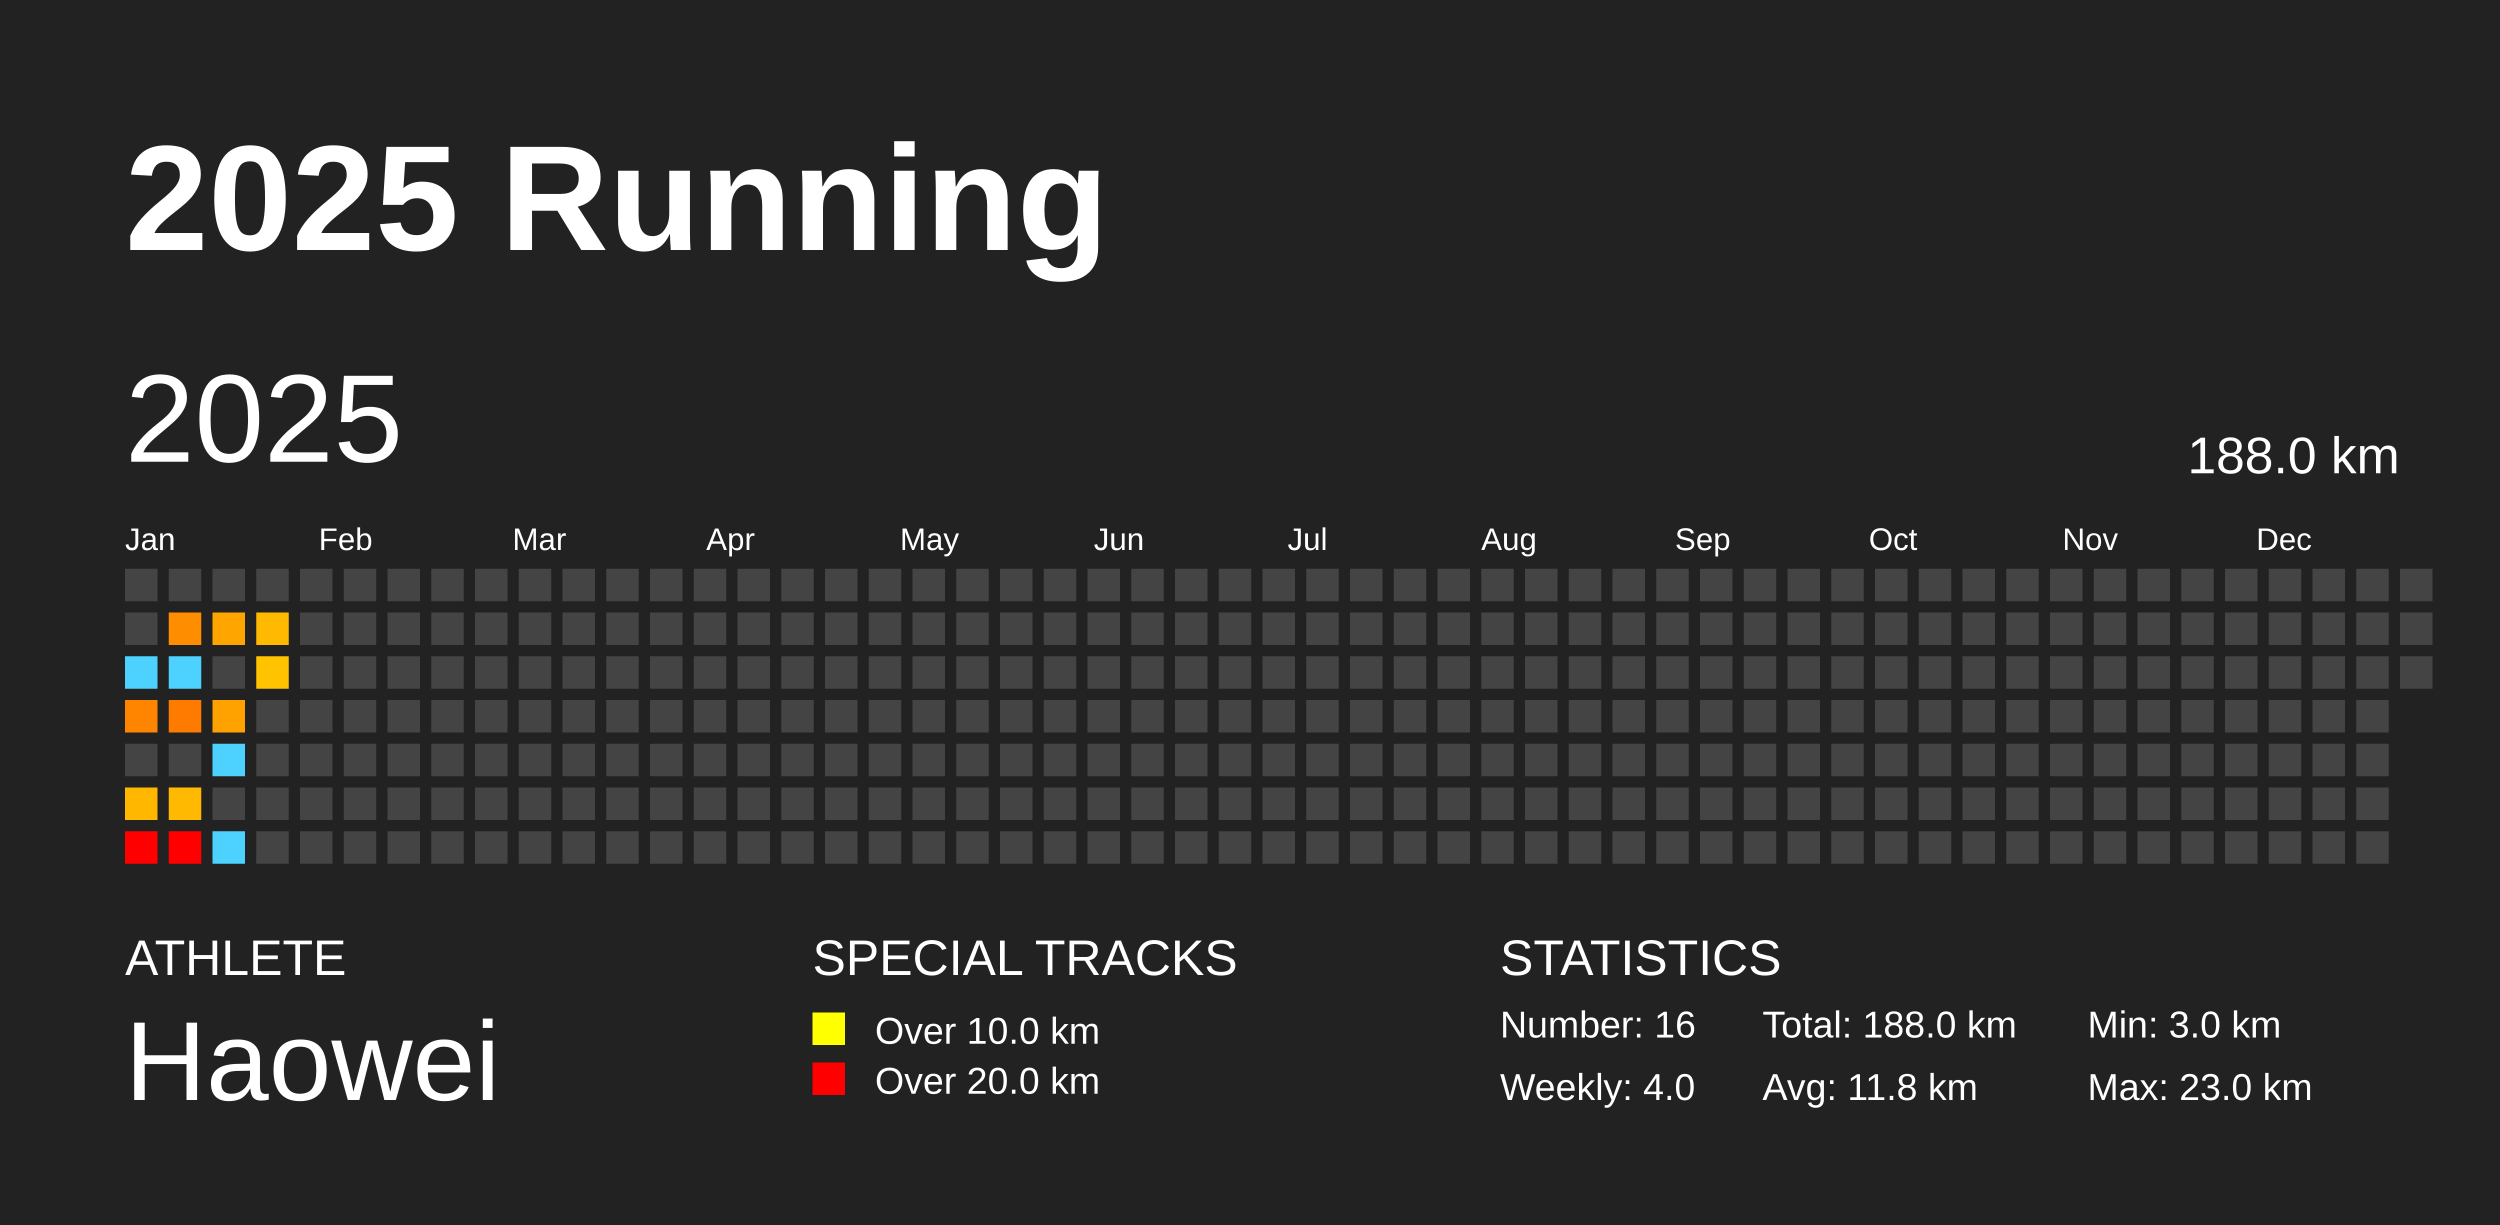
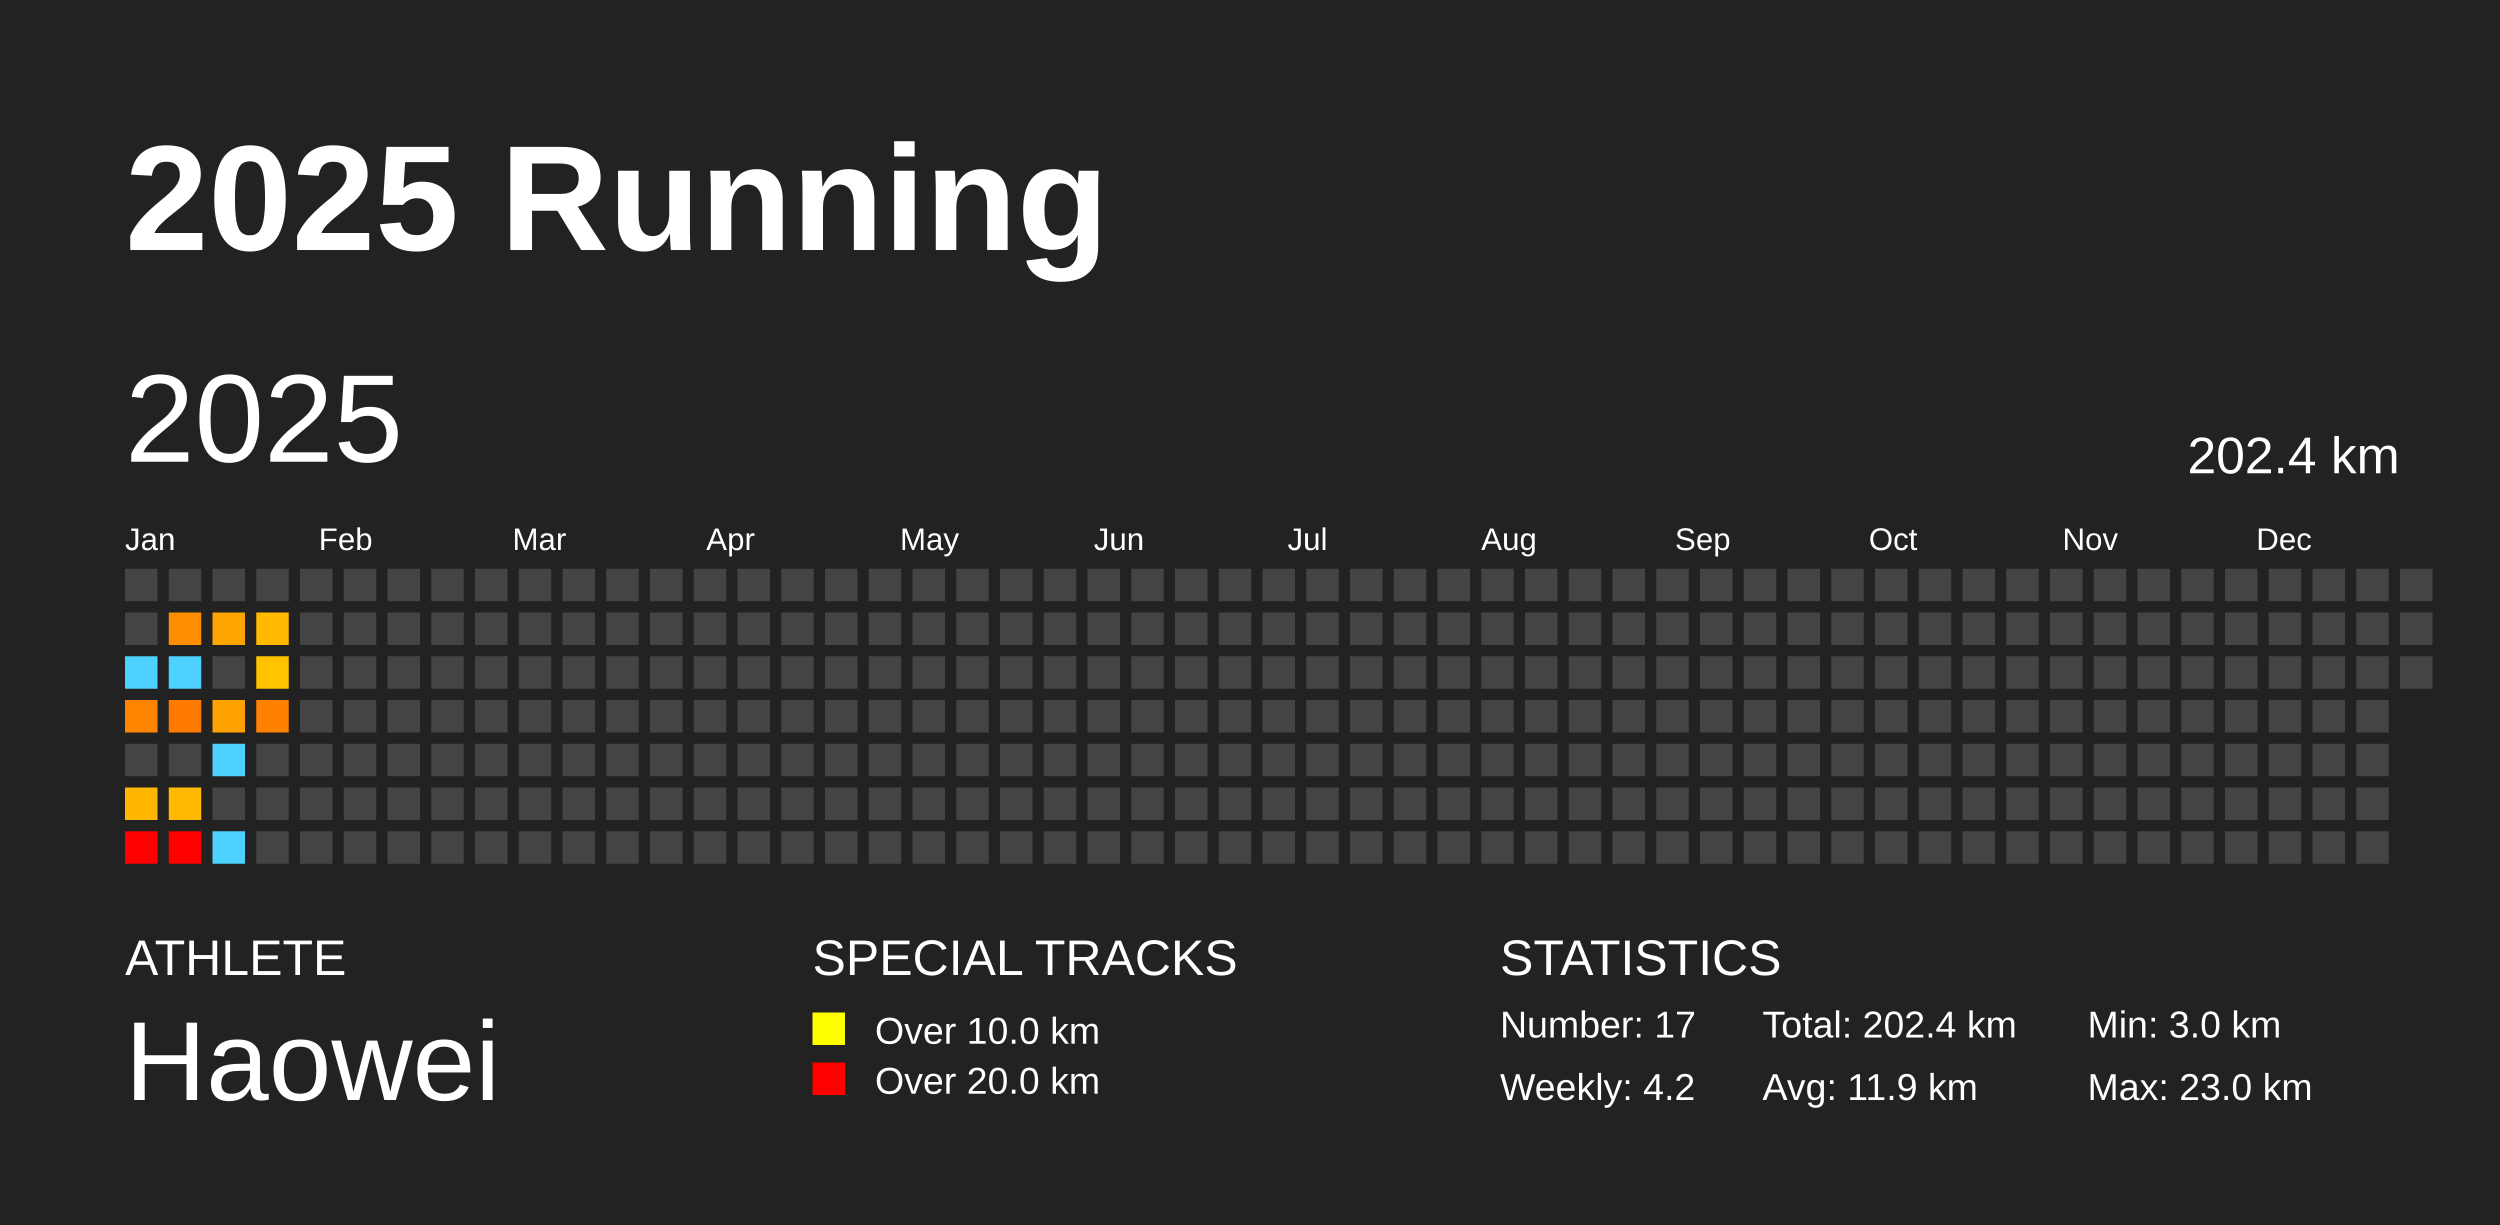
<svg xmlns="http://www.w3.org/2000/svg" baseProfile="full" height="98mm" version="1.1" viewBox="0,0,200,98" width="200mm">
  <defs />
  <rect fill="#222222" height="98" width="200" x="0" y="0" />
  <text fill="#FFFFFF" style="font-size:12px; font-family:Arial; font-weight:bold;" x="10" y="20">2025 Running</text>
  <text fill="#FFFFFF" style="font-size:4px; font-family:Arial" x="10" y="78">ATHLETE</text>
  <text fill="#FFFFFF" style="font-size:9px; font-family:Arial" x="10" y="88">Haowei</text>
  <text fill="#FFFFFF" style="font-size:4px; font-family:Arial" x="65" y="78">SPECIAL TRACKS</text>
  <rect fill="yellow" height="2.6" width="2.6" x="65" y="81" />
  <text fill="#FFFFFF" style="font-size:3px; font-family:Arial" x="70" y="83.5">Over 10.0 km</text>
  <rect fill="red" height="2.6" width="2.6" x="65" y="85" />
  <text fill="#FFFFFF" style="font-size:3px; font-family:Arial" x="70" y="87.5">Over 20.0 km</text>
  <text fill="#FFFFFF" style="font-size:4px; font-family:Arial" x="120" y="78">STATISTICS</text>
-   <text fill="#FFFFFF" style="font-size:3px; font-family:Arial" x="120" y="83">Number: 16</text>
-   <text fill="#FFFFFF" style="font-size:3px; font-family:Arial" x="120" y="88">Weekly: 4.0</text>
-   <text fill="#FFFFFF" style="font-size:3px; font-family:Arial" x="141" y="83">Total: 188.0 km</text>
-   <text fill="#FFFFFF" style="font-size:3px; font-family:Arial" x="141" y="88">Avg: 11.8 km</text>
+   <text fill="#FFFFFF" style="font-size:3px; font-family:Arial" x="120" y="83">Number: 17</text>
+   <text fill="#FFFFFF" style="font-size:3px; font-family:Arial" x="120" y="88">Weekly: 4.2</text>
+   <text fill="#FFFFFF" style="font-size:3px; font-family:Arial" x="141" y="83">Total: 202.4 km</text>
+   <text fill="#FFFFFF" style="font-size:3px; font-family:Arial" x="141" y="88">Avg: 11.9 km</text>
  <text fill="#FFFFFF" style="font-size:3px; font-family:Arial" x="167" y="83">Min: 3.0 km</text>
  <text fill="#FFFFFF" style="font-size:3px; font-family:Arial" x="167" y="88">Max: 23.0 km</text>
  <text dominant-baseline="hanging" fill="#FFFFFF" style="font-size:10.0px; font-family:Arial;" x="10" y="30">2025</text>
-   <text dominant-baseline="hanging" fill="#FFFFFF" style="font-size:4.125px; font-family:Arial;" x="175" y="35">188.0 km</text>
+   <text dominant-baseline="hanging" fill="#FFFFFF" style="font-size:4.125px; font-family:Arial;" x="175" y="35">202.4 km</text>
  <text fill="#FFFFFF" style="font-size:2.5px; font-family:Arial" x="10.0" y="44">Jan</text>
  <text fill="#FFFFFF" style="font-size:2.5px; font-family:Arial" x="25.5" y="44">Feb</text>
  <text fill="#FFFFFF" style="font-size:2.5px; font-family:Arial" x="41.0" y="44">Mar</text>
  <text fill="#FFFFFF" style="font-size:2.5px; font-family:Arial" x="56.5" y="44">Apr</text>
  <text fill="#FFFFFF" style="font-size:2.5px; font-family:Arial" x="72.0" y="44">May</text>
  <text fill="#FFFFFF" style="font-size:2.5px; font-family:Arial" x="87.5" y="44">Jun</text>
  <text fill="#FFFFFF" style="font-size:2.5px; font-family:Arial" x="103.0" y="44">Jul</text>
  <text fill="#FFFFFF" style="font-size:2.5px; font-family:Arial" x="118.5" y="44">Aug</text>
  <text fill="#FFFFFF" style="font-size:2.5px; font-family:Arial" x="134.0" y="44">Sep</text>
  <text fill="#FFFFFF" style="font-size:2.5px; font-family:Arial" x="149.5" y="44">Oct</text>
  <text fill="#FFFFFF" style="font-size:2.5px; font-family:Arial" x="165.0" y="44">Nov</text>
  <text fill="#FFFFFF" style="font-size:2.5px; font-family:Arial" x="180.5" y="44">Dec</text>
  <rect fill="#444444" height="2.6" width="2.6" x="10.0" y="45.5" />
  <rect fill="#444444" height="2.6" width="2.6" x="10.0" y="49.0" />
  <rect fill="#4dd2ff" height="2.6" width="2.6" x="10.0" y="52.5" />
  <rect fill="#ff8500" height="2.6" width="2.6" x="10.0" y="56.0" />
  <rect fill="#444444" height="2.6" width="2.6" x="10.0" y="59.5" />
  <rect fill="#ffb700" height="2.6" width="2.6" x="10.0" y="63.0" />
  <rect fill="red" height="2.6" width="2.6" x="10.0" y="66.5" />
  <rect fill="#444444" height="2.6" width="2.6" x="13.5" y="45.5" />
  <rect fill="#ff8d00" height="2.6" width="2.6" x="13.5" y="49.0" />
  <rect fill="#4dd2ff" height="2.6" width="2.6" x="13.5" y="52.5" />
  <rect fill="#ff7b00" height="2.6" width="2.6" x="13.5" y="56.0" />
  <rect fill="#444444" height="2.6" width="2.6" x="13.5" y="59.5" />
  <rect fill="#ffb900" height="2.6" width="2.6" x="13.5" y="63.0" />
  <rect fill="red" height="2.6" width="2.6" x="13.5" y="66.5" />
  <rect fill="#444444" height="2.6" width="2.6" x="17.0" y="45.5" />
  <rect fill="#ffa500" height="2.6" width="2.6" x="17.0" y="49.0" />
  <rect fill="#444444" height="2.6" width="2.6" x="17.0" y="52.5" />
  <rect fill="#ffa200" height="2.6" width="2.6" x="17.0" y="56.0" />
  <rect fill="#4dd2ff" height="2.6" width="2.6" x="17.0" y="59.5" />
  <rect fill="#444444" height="2.6" width="2.6" x="17.0" y="63.0" />
  <rect fill="#4dd2ff" height="2.6" width="2.6" x="17.0" y="66.5" />
  <rect fill="#444444" height="2.6" width="2.6" x="20.5" y="45.5" />
  <rect fill="#ffb900" height="2.6" width="2.6" x="20.5" y="49.0" />
  <rect fill="#ffc300" height="2.6" width="2.6" x="20.5" y="52.5" />
-   <rect fill="#444444" height="2.6" width="2.6" x="20.5" y="56.0" />
+   <rect fill="#ff8100" height="2.6" width="2.6" x="20.5" y="56.0" />
  <rect fill="#444444" height="2.6" width="2.6" x="20.5" y="59.5" />
  <rect fill="#444444" height="2.6" width="2.6" x="20.5" y="63.0" />
  <rect fill="#444444" height="2.6" width="2.6" x="20.5" y="66.5" />
  <rect fill="#444444" height="2.6" width="2.6" x="24.0" y="45.5" />
  <rect fill="#444444" height="2.6" width="2.6" x="24.0" y="49.0" />
  <rect fill="#444444" height="2.6" width="2.6" x="24.0" y="52.5" />
  <rect fill="#444444" height="2.6" width="2.6" x="24.0" y="56.0" />
  <rect fill="#444444" height="2.6" width="2.6" x="24.0" y="59.5" />
  <rect fill="#444444" height="2.6" width="2.6" x="24.0" y="63.0" />
  <rect fill="#444444" height="2.6" width="2.6" x="24.0" y="66.5" />
  <rect fill="#444444" height="2.6" width="2.6" x="27.5" y="45.5" />
  <rect fill="#444444" height="2.6" width="2.6" x="27.5" y="49.0" />
  <rect fill="#444444" height="2.6" width="2.6" x="27.5" y="52.5" />
  <rect fill="#444444" height="2.6" width="2.6" x="27.5" y="56.0" />
  <rect fill="#444444" height="2.6" width="2.6" x="27.5" y="59.5" />
  <rect fill="#444444" height="2.6" width="2.6" x="27.5" y="63.0" />
  <rect fill="#444444" height="2.6" width="2.6" x="27.5" y="66.5" />
  <rect fill="#444444" height="2.6" width="2.6" x="31.0" y="45.5" />
  <rect fill="#444444" height="2.6" width="2.6" x="31.0" y="49.0" />
  <rect fill="#444444" height="2.6" width="2.6" x="31.0" y="52.5" />
  <rect fill="#444444" height="2.6" width="2.6" x="31.0" y="56.0" />
  <rect fill="#444444" height="2.6" width="2.6" x="31.0" y="59.5" />
  <rect fill="#444444" height="2.6" width="2.6" x="31.0" y="63.0" />
  <rect fill="#444444" height="2.6" width="2.6" x="31.0" y="66.5" />
  <rect fill="#444444" height="2.6" width="2.6" x="34.5" y="45.5" />
  <rect fill="#444444" height="2.6" width="2.6" x="34.5" y="49.0" />
  <rect fill="#444444" height="2.6" width="2.6" x="34.5" y="52.5" />
  <rect fill="#444444" height="2.6" width="2.6" x="34.5" y="56.0" />
  <rect fill="#444444" height="2.6" width="2.6" x="34.5" y="59.5" />
  <rect fill="#444444" height="2.6" width="2.6" x="34.5" y="63.0" />
  <rect fill="#444444" height="2.6" width="2.6" x="34.5" y="66.5" />
  <rect fill="#444444" height="2.6" width="2.6" x="38.0" y="45.5" />
  <rect fill="#444444" height="2.6" width="2.6" x="38.0" y="49.0" />
  <rect fill="#444444" height="2.6" width="2.6" x="38.0" y="52.5" />
  <rect fill="#444444" height="2.6" width="2.6" x="38.0" y="56.0" />
  <rect fill="#444444" height="2.6" width="2.6" x="38.0" y="59.5" />
  <rect fill="#444444" height="2.6" width="2.6" x="38.0" y="63.0" />
  <rect fill="#444444" height="2.6" width="2.6" x="38.0" y="66.5" />
  <rect fill="#444444" height="2.6" width="2.6" x="41.5" y="45.5" />
  <rect fill="#444444" height="2.6" width="2.6" x="41.5" y="49.0" />
  <rect fill="#444444" height="2.6" width="2.6" x="41.5" y="52.5" />
  <rect fill="#444444" height="2.6" width="2.6" x="41.5" y="56.0" />
  <rect fill="#444444" height="2.6" width="2.6" x="41.5" y="59.5" />
  <rect fill="#444444" height="2.6" width="2.6" x="41.5" y="63.0" />
  <rect fill="#444444" height="2.6" width="2.6" x="41.5" y="66.5" />
  <rect fill="#444444" height="2.6" width="2.6" x="45.0" y="45.5" />
  <rect fill="#444444" height="2.6" width="2.6" x="45.0" y="49.0" />
  <rect fill="#444444" height="2.6" width="2.6" x="45.0" y="52.5" />
  <rect fill="#444444" height="2.6" width="2.6" x="45.0" y="56.0" />
  <rect fill="#444444" height="2.6" width="2.6" x="45.0" y="59.5" />
  <rect fill="#444444" height="2.6" width="2.6" x="45.0" y="63.0" />
  <rect fill="#444444" height="2.6" width="2.6" x="45.0" y="66.5" />
  <rect fill="#444444" height="2.6" width="2.6" x="48.5" y="45.5" />
  <rect fill="#444444" height="2.6" width="2.6" x="48.5" y="49.0" />
  <rect fill="#444444" height="2.6" width="2.6" x="48.5" y="52.5" />
  <rect fill="#444444" height="2.6" width="2.6" x="48.5" y="56.0" />
  <rect fill="#444444" height="2.6" width="2.6" x="48.5" y="59.5" />
  <rect fill="#444444" height="2.6" width="2.6" x="48.5" y="63.0" />
  <rect fill="#444444" height="2.6" width="2.6" x="48.5" y="66.5" />
  <rect fill="#444444" height="2.6" width="2.6" x="52.0" y="45.5" />
  <rect fill="#444444" height="2.6" width="2.6" x="52.0" y="49.0" />
  <rect fill="#444444" height="2.6" width="2.6" x="52.0" y="52.5" />
  <rect fill="#444444" height="2.6" width="2.6" x="52.0" y="56.0" />
  <rect fill="#444444" height="2.6" width="2.6" x="52.0" y="59.5" />
  <rect fill="#444444" height="2.6" width="2.6" x="52.0" y="63.0" />
  <rect fill="#444444" height="2.6" width="2.6" x="52.0" y="66.5" />
  <rect fill="#444444" height="2.6" width="2.6" x="55.5" y="45.5" />
  <rect fill="#444444" height="2.6" width="2.6" x="55.5" y="49.0" />
  <rect fill="#444444" height="2.6" width="2.6" x="55.5" y="52.5" />
  <rect fill="#444444" height="2.6" width="2.6" x="55.5" y="56.0" />
  <rect fill="#444444" height="2.6" width="2.6" x="55.5" y="59.5" />
  <rect fill="#444444" height="2.6" width="2.6" x="55.5" y="63.0" />
  <rect fill="#444444" height="2.6" width="2.6" x="55.5" y="66.5" />
  <rect fill="#444444" height="2.6" width="2.6" x="59.0" y="45.5" />
  <rect fill="#444444" height="2.6" width="2.6" x="59.0" y="49.0" />
  <rect fill="#444444" height="2.6" width="2.6" x="59.0" y="52.5" />
  <rect fill="#444444" height="2.6" width="2.6" x="59.0" y="56.0" />
  <rect fill="#444444" height="2.6" width="2.6" x="59.0" y="59.5" />
  <rect fill="#444444" height="2.6" width="2.6" x="59.0" y="63.0" />
  <rect fill="#444444" height="2.6" width="2.6" x="59.0" y="66.5" />
  <rect fill="#444444" height="2.6" width="2.6" x="62.5" y="45.5" />
  <rect fill="#444444" height="2.6" width="2.6" x="62.5" y="49.0" />
  <rect fill="#444444" height="2.6" width="2.6" x="62.5" y="52.5" />
  <rect fill="#444444" height="2.6" width="2.6" x="62.5" y="56.0" />
  <rect fill="#444444" height="2.6" width="2.6" x="62.5" y="59.5" />
  <rect fill="#444444" height="2.6" width="2.6" x="62.5" y="63.0" />
  <rect fill="#444444" height="2.6" width="2.6" x="62.5" y="66.5" />
  <rect fill="#444444" height="2.6" width="2.6" x="66.0" y="45.5" />
  <rect fill="#444444" height="2.6" width="2.6" x="66.0" y="49.0" />
  <rect fill="#444444" height="2.6" width="2.6" x="66.0" y="52.5" />
  <rect fill="#444444" height="2.6" width="2.6" x="66.0" y="56.0" />
  <rect fill="#444444" height="2.6" width="2.6" x="66.0" y="59.5" />
  <rect fill="#444444" height="2.6" width="2.6" x="66.0" y="63.0" />
  <rect fill="#444444" height="2.6" width="2.6" x="66.0" y="66.5" />
  <rect fill="#444444" height="2.6" width="2.6" x="69.5" y="45.5" />
  <rect fill="#444444" height="2.6" width="2.6" x="69.5" y="49.0" />
  <rect fill="#444444" height="2.6" width="2.6" x="69.5" y="52.5" />
  <rect fill="#444444" height="2.6" width="2.6" x="69.5" y="56.0" />
  <rect fill="#444444" height="2.6" width="2.6" x="69.5" y="59.5" />
  <rect fill="#444444" height="2.6" width="2.6" x="69.5" y="63.0" />
  <rect fill="#444444" height="2.6" width="2.6" x="69.5" y="66.5" />
  <rect fill="#444444" height="2.6" width="2.6" x="73.0" y="45.5" />
  <rect fill="#444444" height="2.6" width="2.6" x="73.0" y="49.0" />
  <rect fill="#444444" height="2.6" width="2.6" x="73.0" y="52.5" />
  <rect fill="#444444" height="2.6" width="2.6" x="73.0" y="56.0" />
  <rect fill="#444444" height="2.6" width="2.6" x="73.0" y="59.5" />
  <rect fill="#444444" height="2.6" width="2.6" x="73.0" y="63.0" />
  <rect fill="#444444" height="2.6" width="2.6" x="73.0" y="66.5" />
  <rect fill="#444444" height="2.6" width="2.6" x="76.5" y="45.5" />
  <rect fill="#444444" height="2.6" width="2.6" x="76.5" y="49.0" />
  <rect fill="#444444" height="2.6" width="2.6" x="76.5" y="52.5" />
  <rect fill="#444444" height="2.6" width="2.6" x="76.5" y="56.0" />
  <rect fill="#444444" height="2.6" width="2.6" x="76.5" y="59.5" />
  <rect fill="#444444" height="2.6" width="2.6" x="76.5" y="63.0" />
  <rect fill="#444444" height="2.6" width="2.6" x="76.5" y="66.5" />
  <rect fill="#444444" height="2.6" width="2.6" x="80.0" y="45.5" />
  <rect fill="#444444" height="2.6" width="2.6" x="80.0" y="49.0" />
  <rect fill="#444444" height="2.6" width="2.6" x="80.0" y="52.5" />
  <rect fill="#444444" height="2.6" width="2.6" x="80.0" y="56.0" />
  <rect fill="#444444" height="2.6" width="2.6" x="80.0" y="59.5" />
  <rect fill="#444444" height="2.6" width="2.6" x="80.0" y="63.0" />
  <rect fill="#444444" height="2.6" width="2.6" x="80.0" y="66.5" />
  <rect fill="#444444" height="2.6" width="2.6" x="83.5" y="45.5" />
  <rect fill="#444444" height="2.6" width="2.6" x="83.5" y="49.0" />
  <rect fill="#444444" height="2.6" width="2.6" x="83.5" y="52.5" />
  <rect fill="#444444" height="2.6" width="2.6" x="83.5" y="56.0" />
  <rect fill="#444444" height="2.6" width="2.6" x="83.5" y="59.5" />
  <rect fill="#444444" height="2.6" width="2.6" x="83.5" y="63.0" />
  <rect fill="#444444" height="2.6" width="2.6" x="83.5" y="66.5" />
  <rect fill="#444444" height="2.6" width="2.6" x="87.0" y="45.5" />
  <rect fill="#444444" height="2.6" width="2.6" x="87.0" y="49.0" />
  <rect fill="#444444" height="2.6" width="2.6" x="87.0" y="52.5" />
  <rect fill="#444444" height="2.6" width="2.6" x="87.0" y="56.0" />
  <rect fill="#444444" height="2.6" width="2.6" x="87.0" y="59.5" />
  <rect fill="#444444" height="2.6" width="2.6" x="87.0" y="63.0" />
  <rect fill="#444444" height="2.6" width="2.6" x="87.0" y="66.5" />
  <rect fill="#444444" height="2.6" width="2.6" x="90.5" y="45.5" />
  <rect fill="#444444" height="2.6" width="2.6" x="90.5" y="49.0" />
  <rect fill="#444444" height="2.6" width="2.6" x="90.5" y="52.5" />
  <rect fill="#444444" height="2.6" width="2.6" x="90.5" y="56.0" />
  <rect fill="#444444" height="2.6" width="2.6" x="90.5" y="59.5" />
  <rect fill="#444444" height="2.6" width="2.6" x="90.5" y="63.0" />
  <rect fill="#444444" height="2.6" width="2.6" x="90.5" y="66.5" />
  <rect fill="#444444" height="2.6" width="2.6" x="94.0" y="45.5" />
  <rect fill="#444444" height="2.6" width="2.6" x="94.0" y="49.0" />
  <rect fill="#444444" height="2.6" width="2.6" x="94.0" y="52.5" />
  <rect fill="#444444" height="2.6" width="2.6" x="94.0" y="56.0" />
  <rect fill="#444444" height="2.6" width="2.6" x="94.0" y="59.5" />
  <rect fill="#444444" height="2.6" width="2.6" x="94.0" y="63.0" />
  <rect fill="#444444" height="2.6" width="2.6" x="94.0" y="66.5" />
  <rect fill="#444444" height="2.6" width="2.6" x="97.5" y="45.5" />
  <rect fill="#444444" height="2.6" width="2.6" x="97.5" y="49.0" />
  <rect fill="#444444" height="2.6" width="2.6" x="97.5" y="52.5" />
  <rect fill="#444444" height="2.6" width="2.6" x="97.5" y="56.0" />
  <rect fill="#444444" height="2.6" width="2.6" x="97.5" y="59.5" />
  <rect fill="#444444" height="2.6" width="2.6" x="97.5" y="63.0" />
  <rect fill="#444444" height="2.6" width="2.6" x="97.5" y="66.5" />
  <rect fill="#444444" height="2.6" width="2.6" x="101.0" y="45.5" />
  <rect fill="#444444" height="2.6" width="2.6" x="101.0" y="49.0" />
  <rect fill="#444444" height="2.6" width="2.6" x="101.0" y="52.5" />
  <rect fill="#444444" height="2.6" width="2.6" x="101.0" y="56.0" />
  <rect fill="#444444" height="2.6" width="2.6" x="101.0" y="59.5" />
  <rect fill="#444444" height="2.6" width="2.6" x="101.0" y="63.0" />
  <rect fill="#444444" height="2.6" width="2.6" x="101.0" y="66.5" />
  <rect fill="#444444" height="2.6" width="2.6" x="104.5" y="45.5" />
  <rect fill="#444444" height="2.6" width="2.6" x="104.5" y="49.0" />
  <rect fill="#444444" height="2.6" width="2.6" x="104.5" y="52.5" />
  <rect fill="#444444" height="2.6" width="2.6" x="104.5" y="56.0" />
  <rect fill="#444444" height="2.6" width="2.6" x="104.5" y="59.5" />
  <rect fill="#444444" height="2.6" width="2.6" x="104.5" y="63.0" />
  <rect fill="#444444" height="2.6" width="2.6" x="104.5" y="66.5" />
  <rect fill="#444444" height="2.6" width="2.6" x="108.0" y="45.5" />
  <rect fill="#444444" height="2.6" width="2.6" x="108.0" y="49.0" />
  <rect fill="#444444" height="2.6" width="2.6" x="108.0" y="52.5" />
  <rect fill="#444444" height="2.6" width="2.6" x="108.0" y="56.0" />
  <rect fill="#444444" height="2.6" width="2.6" x="108.0" y="59.5" />
  <rect fill="#444444" height="2.6" width="2.6" x="108.0" y="63.0" />
  <rect fill="#444444" height="2.6" width="2.6" x="108.0" y="66.5" />
  <rect fill="#444444" height="2.6" width="2.6" x="111.5" y="45.5" />
  <rect fill="#444444" height="2.6" width="2.6" x="111.5" y="49.0" />
  <rect fill="#444444" height="2.6" width="2.6" x="111.5" y="52.5" />
  <rect fill="#444444" height="2.6" width="2.6" x="111.5" y="56.0" />
  <rect fill="#444444" height="2.6" width="2.6" x="111.5" y="59.5" />
  <rect fill="#444444" height="2.6" width="2.6" x="111.5" y="63.0" />
  <rect fill="#444444" height="2.6" width="2.6" x="111.5" y="66.5" />
  <rect fill="#444444" height="2.6" width="2.6" x="115.0" y="45.5" />
  <rect fill="#444444" height="2.6" width="2.6" x="115.0" y="49.0" />
  <rect fill="#444444" height="2.6" width="2.6" x="115.0" y="52.5" />
  <rect fill="#444444" height="2.6" width="2.6" x="115.0" y="56.0" />
  <rect fill="#444444" height="2.6" width="2.6" x="115.0" y="59.5" />
  <rect fill="#444444" height="2.6" width="2.6" x="115.0" y="63.0" />
  <rect fill="#444444" height="2.6" width="2.6" x="115.0" y="66.5" />
  <rect fill="#444444" height="2.6" width="2.6" x="118.5" y="45.5" />
  <rect fill="#444444" height="2.6" width="2.6" x="118.5" y="49.0" />
  <rect fill="#444444" height="2.6" width="2.6" x="118.5" y="52.5" />
  <rect fill="#444444" height="2.6" width="2.6" x="118.5" y="56.0" />
  <rect fill="#444444" height="2.6" width="2.6" x="118.5" y="59.5" />
  <rect fill="#444444" height="2.6" width="2.6" x="118.5" y="63.0" />
  <rect fill="#444444" height="2.6" width="2.6" x="118.5" y="66.5" />
  <rect fill="#444444" height="2.6" width="2.6" x="122.0" y="45.5" />
  <rect fill="#444444" height="2.6" width="2.6" x="122.0" y="49.0" />
  <rect fill="#444444" height="2.6" width="2.6" x="122.0" y="52.5" />
  <rect fill="#444444" height="2.6" width="2.6" x="122.0" y="56.0" />
  <rect fill="#444444" height="2.6" width="2.6" x="122.0" y="59.5" />
  <rect fill="#444444" height="2.6" width="2.6" x="122.0" y="63.0" />
  <rect fill="#444444" height="2.6" width="2.6" x="122.0" y="66.5" />
  <rect fill="#444444" height="2.6" width="2.6" x="125.5" y="45.5" />
  <rect fill="#444444" height="2.6" width="2.6" x="125.5" y="49.0" />
  <rect fill="#444444" height="2.6" width="2.6" x="125.5" y="52.5" />
  <rect fill="#444444" height="2.6" width="2.6" x="125.5" y="56.0" />
  <rect fill="#444444" height="2.6" width="2.6" x="125.5" y="59.5" />
  <rect fill="#444444" height="2.6" width="2.6" x="125.5" y="63.0" />
  <rect fill="#444444" height="2.6" width="2.6" x="125.5" y="66.5" />
  <rect fill="#444444" height="2.6" width="2.6" x="129.0" y="45.5" />
  <rect fill="#444444" height="2.6" width="2.6" x="129.0" y="49.0" />
  <rect fill="#444444" height="2.6" width="2.6" x="129.0" y="52.5" />
  <rect fill="#444444" height="2.6" width="2.6" x="129.0" y="56.0" />
  <rect fill="#444444" height="2.6" width="2.6" x="129.0" y="59.5" />
  <rect fill="#444444" height="2.6" width="2.6" x="129.0" y="63.0" />
  <rect fill="#444444" height="2.6" width="2.6" x="129.0" y="66.5" />
  <rect fill="#444444" height="2.6" width="2.6" x="132.5" y="45.5" />
  <rect fill="#444444" height="2.6" width="2.6" x="132.5" y="49.0" />
  <rect fill="#444444" height="2.6" width="2.6" x="132.5" y="52.5" />
  <rect fill="#444444" height="2.6" width="2.6" x="132.5" y="56.0" />
  <rect fill="#444444" height="2.6" width="2.6" x="132.5" y="59.5" />
  <rect fill="#444444" height="2.6" width="2.6" x="132.5" y="63.0" />
  <rect fill="#444444" height="2.6" width="2.6" x="132.5" y="66.5" />
  <rect fill="#444444" height="2.6" width="2.6" x="136.0" y="45.5" />
  <rect fill="#444444" height="2.6" width="2.6" x="136.0" y="49.0" />
  <rect fill="#444444" height="2.6" width="2.6" x="136.0" y="52.5" />
  <rect fill="#444444" height="2.6" width="2.6" x="136.0" y="56.0" />
  <rect fill="#444444" height="2.6" width="2.6" x="136.0" y="59.5" />
  <rect fill="#444444" height="2.6" width="2.6" x="136.0" y="63.0" />
  <rect fill="#444444" height="2.6" width="2.6" x="136.0" y="66.5" />
  <rect fill="#444444" height="2.6" width="2.6" x="139.5" y="45.5" />
  <rect fill="#444444" height="2.6" width="2.6" x="139.5" y="49.0" />
  <rect fill="#444444" height="2.6" width="2.6" x="139.5" y="52.5" />
  <rect fill="#444444" height="2.6" width="2.6" x="139.5" y="56.0" />
  <rect fill="#444444" height="2.6" width="2.6" x="139.5" y="59.5" />
  <rect fill="#444444" height="2.6" width="2.6" x="139.5" y="63.0" />
  <rect fill="#444444" height="2.6" width="2.6" x="139.5" y="66.5" />
  <rect fill="#444444" height="2.6" width="2.6" x="143.0" y="45.5" />
  <rect fill="#444444" height="2.6" width="2.6" x="143.0" y="49.0" />
  <rect fill="#444444" height="2.6" width="2.6" x="143.0" y="52.5" />
  <rect fill="#444444" height="2.6" width="2.6" x="143.0" y="56.0" />
  <rect fill="#444444" height="2.6" width="2.6" x="143.0" y="59.5" />
  <rect fill="#444444" height="2.6" width="2.6" x="143.0" y="63.0" />
  <rect fill="#444444" height="2.6" width="2.6" x="143.0" y="66.5" />
  <rect fill="#444444" height="2.6" width="2.6" x="146.5" y="45.5" />
  <rect fill="#444444" height="2.6" width="2.6" x="146.5" y="49.0" />
  <rect fill="#444444" height="2.6" width="2.6" x="146.5" y="52.5" />
  <rect fill="#444444" height="2.6" width="2.6" x="146.5" y="56.0" />
  <rect fill="#444444" height="2.6" width="2.6" x="146.5" y="59.5" />
  <rect fill="#444444" height="2.6" width="2.6" x="146.5" y="63.0" />
  <rect fill="#444444" height="2.6" width="2.6" x="146.5" y="66.5" />
  <rect fill="#444444" height="2.6" width="2.6" x="150.0" y="45.5" />
  <rect fill="#444444" height="2.6" width="2.6" x="150.0" y="49.0" />
  <rect fill="#444444" height="2.6" width="2.6" x="150.0" y="52.5" />
  <rect fill="#444444" height="2.6" width="2.6" x="150.0" y="56.0" />
  <rect fill="#444444" height="2.6" width="2.6" x="150.0" y="59.5" />
  <rect fill="#444444" height="2.6" width="2.6" x="150.0" y="63.0" />
  <rect fill="#444444" height="2.6" width="2.6" x="150.0" y="66.5" />
  <rect fill="#444444" height="2.6" width="2.6" x="153.5" y="45.5" />
  <rect fill="#444444" height="2.6" width="2.6" x="153.5" y="49.0" />
  <rect fill="#444444" height="2.6" width="2.6" x="153.5" y="52.5" />
  <rect fill="#444444" height="2.6" width="2.6" x="153.5" y="56.0" />
  <rect fill="#444444" height="2.6" width="2.6" x="153.5" y="59.5" />
  <rect fill="#444444" height="2.6" width="2.6" x="153.5" y="63.0" />
  <rect fill="#444444" height="2.6" width="2.6" x="153.5" y="66.5" />
  <rect fill="#444444" height="2.6" width="2.6" x="157.0" y="45.5" />
  <rect fill="#444444" height="2.6" width="2.6" x="157.0" y="49.0" />
  <rect fill="#444444" height="2.6" width="2.6" x="157.0" y="52.5" />
  <rect fill="#444444" height="2.6" width="2.6" x="157.0" y="56.0" />
  <rect fill="#444444" height="2.6" width="2.6" x="157.0" y="59.5" />
  <rect fill="#444444" height="2.6" width="2.6" x="157.0" y="63.0" />
  <rect fill="#444444" height="2.6" width="2.6" x="157.0" y="66.5" />
  <rect fill="#444444" height="2.6" width="2.6" x="160.5" y="45.5" />
  <rect fill="#444444" height="2.6" width="2.6" x="160.5" y="49.0" />
  <rect fill="#444444" height="2.6" width="2.6" x="160.5" y="52.5" />
  <rect fill="#444444" height="2.6" width="2.6" x="160.5" y="56.0" />
  <rect fill="#444444" height="2.6" width="2.6" x="160.5" y="59.5" />
  <rect fill="#444444" height="2.6" width="2.6" x="160.5" y="63.0" />
  <rect fill="#444444" height="2.6" width="2.6" x="160.5" y="66.5" />
  <rect fill="#444444" height="2.6" width="2.6" x="164.0" y="45.5" />
  <rect fill="#444444" height="2.6" width="2.6" x="164.0" y="49.0" />
  <rect fill="#444444" height="2.6" width="2.6" x="164.0" y="52.5" />
  <rect fill="#444444" height="2.6" width="2.6" x="164.0" y="56.0" />
  <rect fill="#444444" height="2.6" width="2.6" x="164.0" y="59.5" />
  <rect fill="#444444" height="2.6" width="2.6" x="164.0" y="63.0" />
  <rect fill="#444444" height="2.6" width="2.6" x="164.0" y="66.5" />
  <rect fill="#444444" height="2.6" width="2.6" x="167.5" y="45.5" />
  <rect fill="#444444" height="2.6" width="2.6" x="167.5" y="49.0" />
  <rect fill="#444444" height="2.6" width="2.6" x="167.5" y="52.5" />
  <rect fill="#444444" height="2.6" width="2.6" x="167.5" y="56.0" />
  <rect fill="#444444" height="2.6" width="2.6" x="167.5" y="59.5" />
  <rect fill="#444444" height="2.6" width="2.6" x="167.5" y="63.0" />
  <rect fill="#444444" height="2.6" width="2.6" x="167.5" y="66.5" />
  <rect fill="#444444" height="2.6" width="2.6" x="171.0" y="45.5" />
  <rect fill="#444444" height="2.6" width="2.6" x="171.0" y="49.0" />
  <rect fill="#444444" height="2.6" width="2.6" x="171.0" y="52.5" />
  <rect fill="#444444" height="2.6" width="2.6" x="171.0" y="56.0" />
  <rect fill="#444444" height="2.6" width="2.6" x="171.0" y="59.5" />
  <rect fill="#444444" height="2.6" width="2.6" x="171.0" y="63.0" />
  <rect fill="#444444" height="2.6" width="2.6" x="171.0" y="66.5" />
  <rect fill="#444444" height="2.6" width="2.6" x="174.5" y="45.5" />
  <rect fill="#444444" height="2.6" width="2.6" x="174.5" y="49.0" />
  <rect fill="#444444" height="2.6" width="2.6" x="174.5" y="52.5" />
  <rect fill="#444444" height="2.6" width="2.6" x="174.5" y="56.0" />
  <rect fill="#444444" height="2.6" width="2.6" x="174.5" y="59.5" />
  <rect fill="#444444" height="2.6" width="2.6" x="174.5" y="63.0" />
  <rect fill="#444444" height="2.6" width="2.6" x="174.5" y="66.5" />
  <rect fill="#444444" height="2.6" width="2.6" x="178.0" y="45.5" />
  <rect fill="#444444" height="2.6" width="2.6" x="178.0" y="49.0" />
  <rect fill="#444444" height="2.6" width="2.6" x="178.0" y="52.5" />
  <rect fill="#444444" height="2.6" width="2.6" x="178.0" y="56.0" />
  <rect fill="#444444" height="2.6" width="2.6" x="178.0" y="59.5" />
  <rect fill="#444444" height="2.6" width="2.6" x="178.0" y="63.0" />
  <rect fill="#444444" height="2.6" width="2.6" x="178.0" y="66.5" />
  <rect fill="#444444" height="2.6" width="2.6" x="181.5" y="45.5" />
  <rect fill="#444444" height="2.6" width="2.6" x="181.5" y="49.0" />
  <rect fill="#444444" height="2.6" width="2.6" x="181.5" y="52.5" />
  <rect fill="#444444" height="2.6" width="2.6" x="181.5" y="56.0" />
  <rect fill="#444444" height="2.6" width="2.6" x="181.5" y="59.5" />
  <rect fill="#444444" height="2.6" width="2.6" x="181.5" y="63.0" />
  <rect fill="#444444" height="2.6" width="2.6" x="181.5" y="66.5" />
  <rect fill="#444444" height="2.6" width="2.6" x="185.0" y="45.5" />
  <rect fill="#444444" height="2.6" width="2.6" x="185.0" y="49.0" />
  <rect fill="#444444" height="2.6" width="2.6" x="185.0" y="52.5" />
  <rect fill="#444444" height="2.6" width="2.6" x="185.0" y="56.0" />
  <rect fill="#444444" height="2.6" width="2.6" x="185.0" y="59.5" />
  <rect fill="#444444" height="2.6" width="2.6" x="185.0" y="63.0" />
  <rect fill="#444444" height="2.6" width="2.6" x="185.0" y="66.5" />
  <rect fill="#444444" height="2.6" width="2.6" x="188.5" y="45.5" />
  <rect fill="#444444" height="2.6" width="2.6" x="188.5" y="49.0" />
  <rect fill="#444444" height="2.6" width="2.6" x="188.5" y="52.5" />
  <rect fill="#444444" height="2.6" width="2.6" x="188.5" y="56.0" />
  <rect fill="#444444" height="2.6" width="2.6" x="188.5" y="59.5" />
  <rect fill="#444444" height="2.6" width="2.6" x="188.5" y="63.0" />
  <rect fill="#444444" height="2.6" width="2.6" x="188.5" y="66.5" />
  <rect fill="#444444" height="2.6" width="2.6" x="192.0" y="45.5" />
  <rect fill="#444444" height="2.6" width="2.6" x="192.0" y="49.0" />
  <rect fill="#444444" height="2.6" width="2.6" x="192.0" y="52.5" />
</svg>
